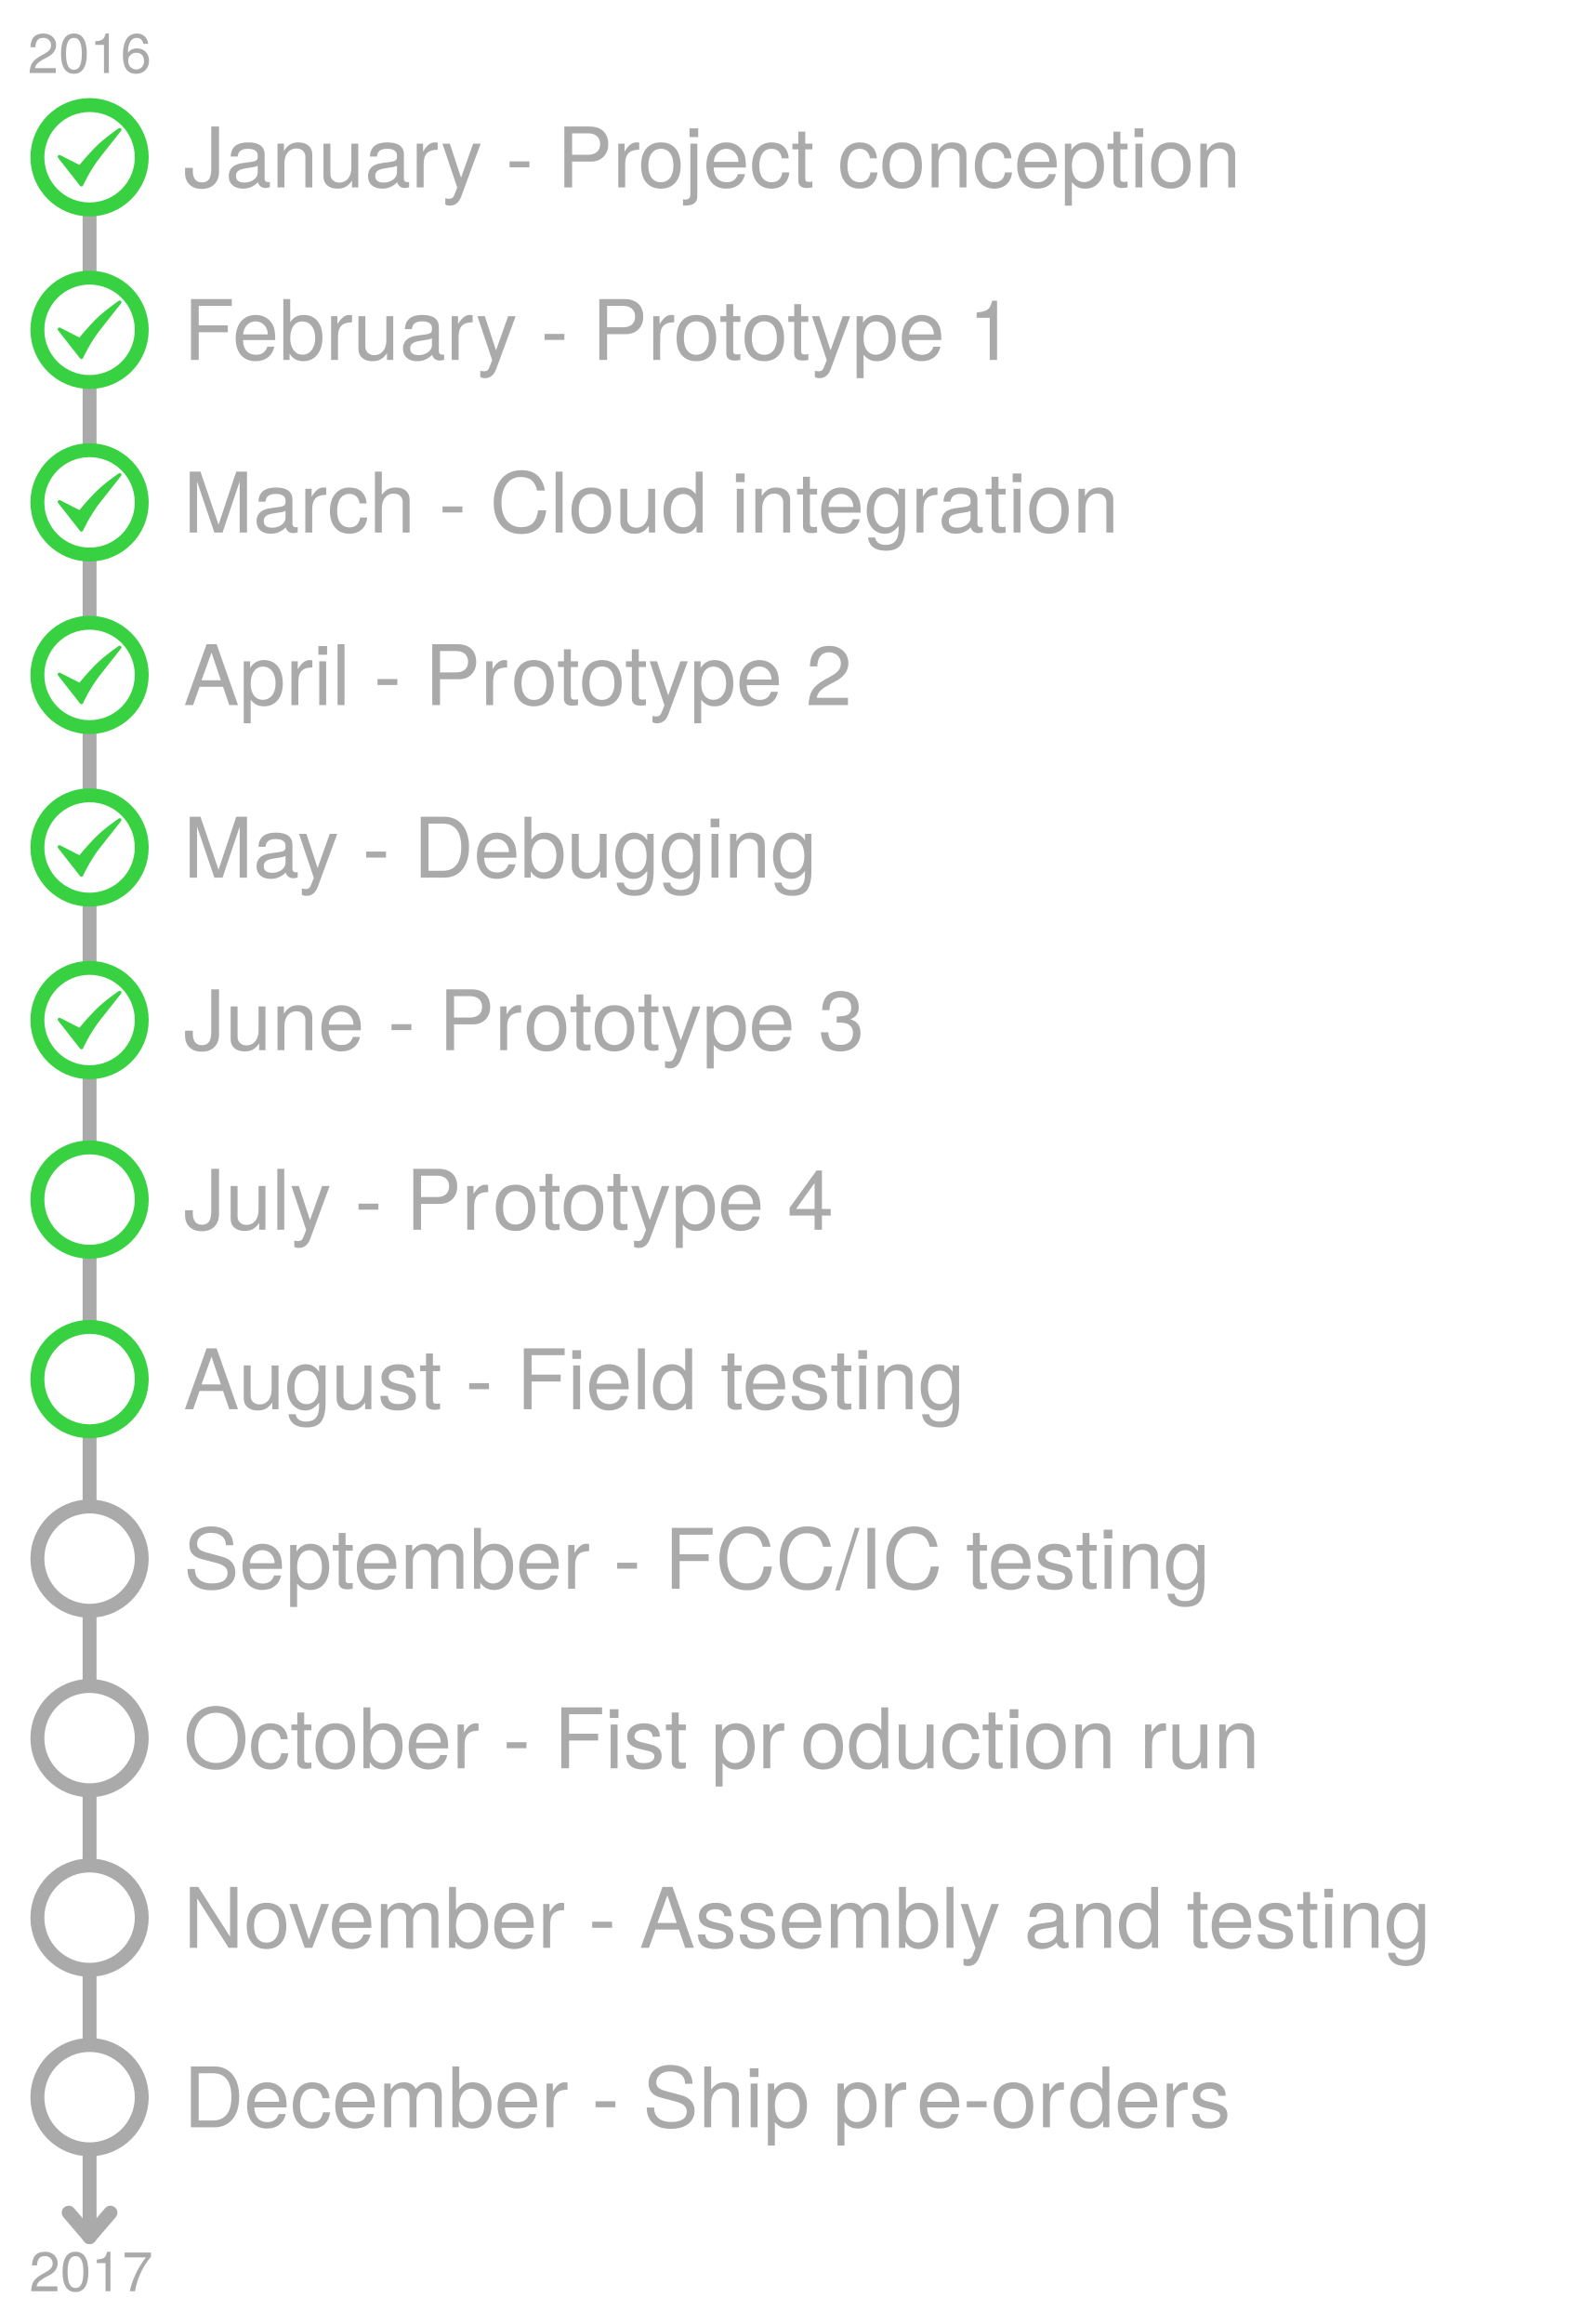
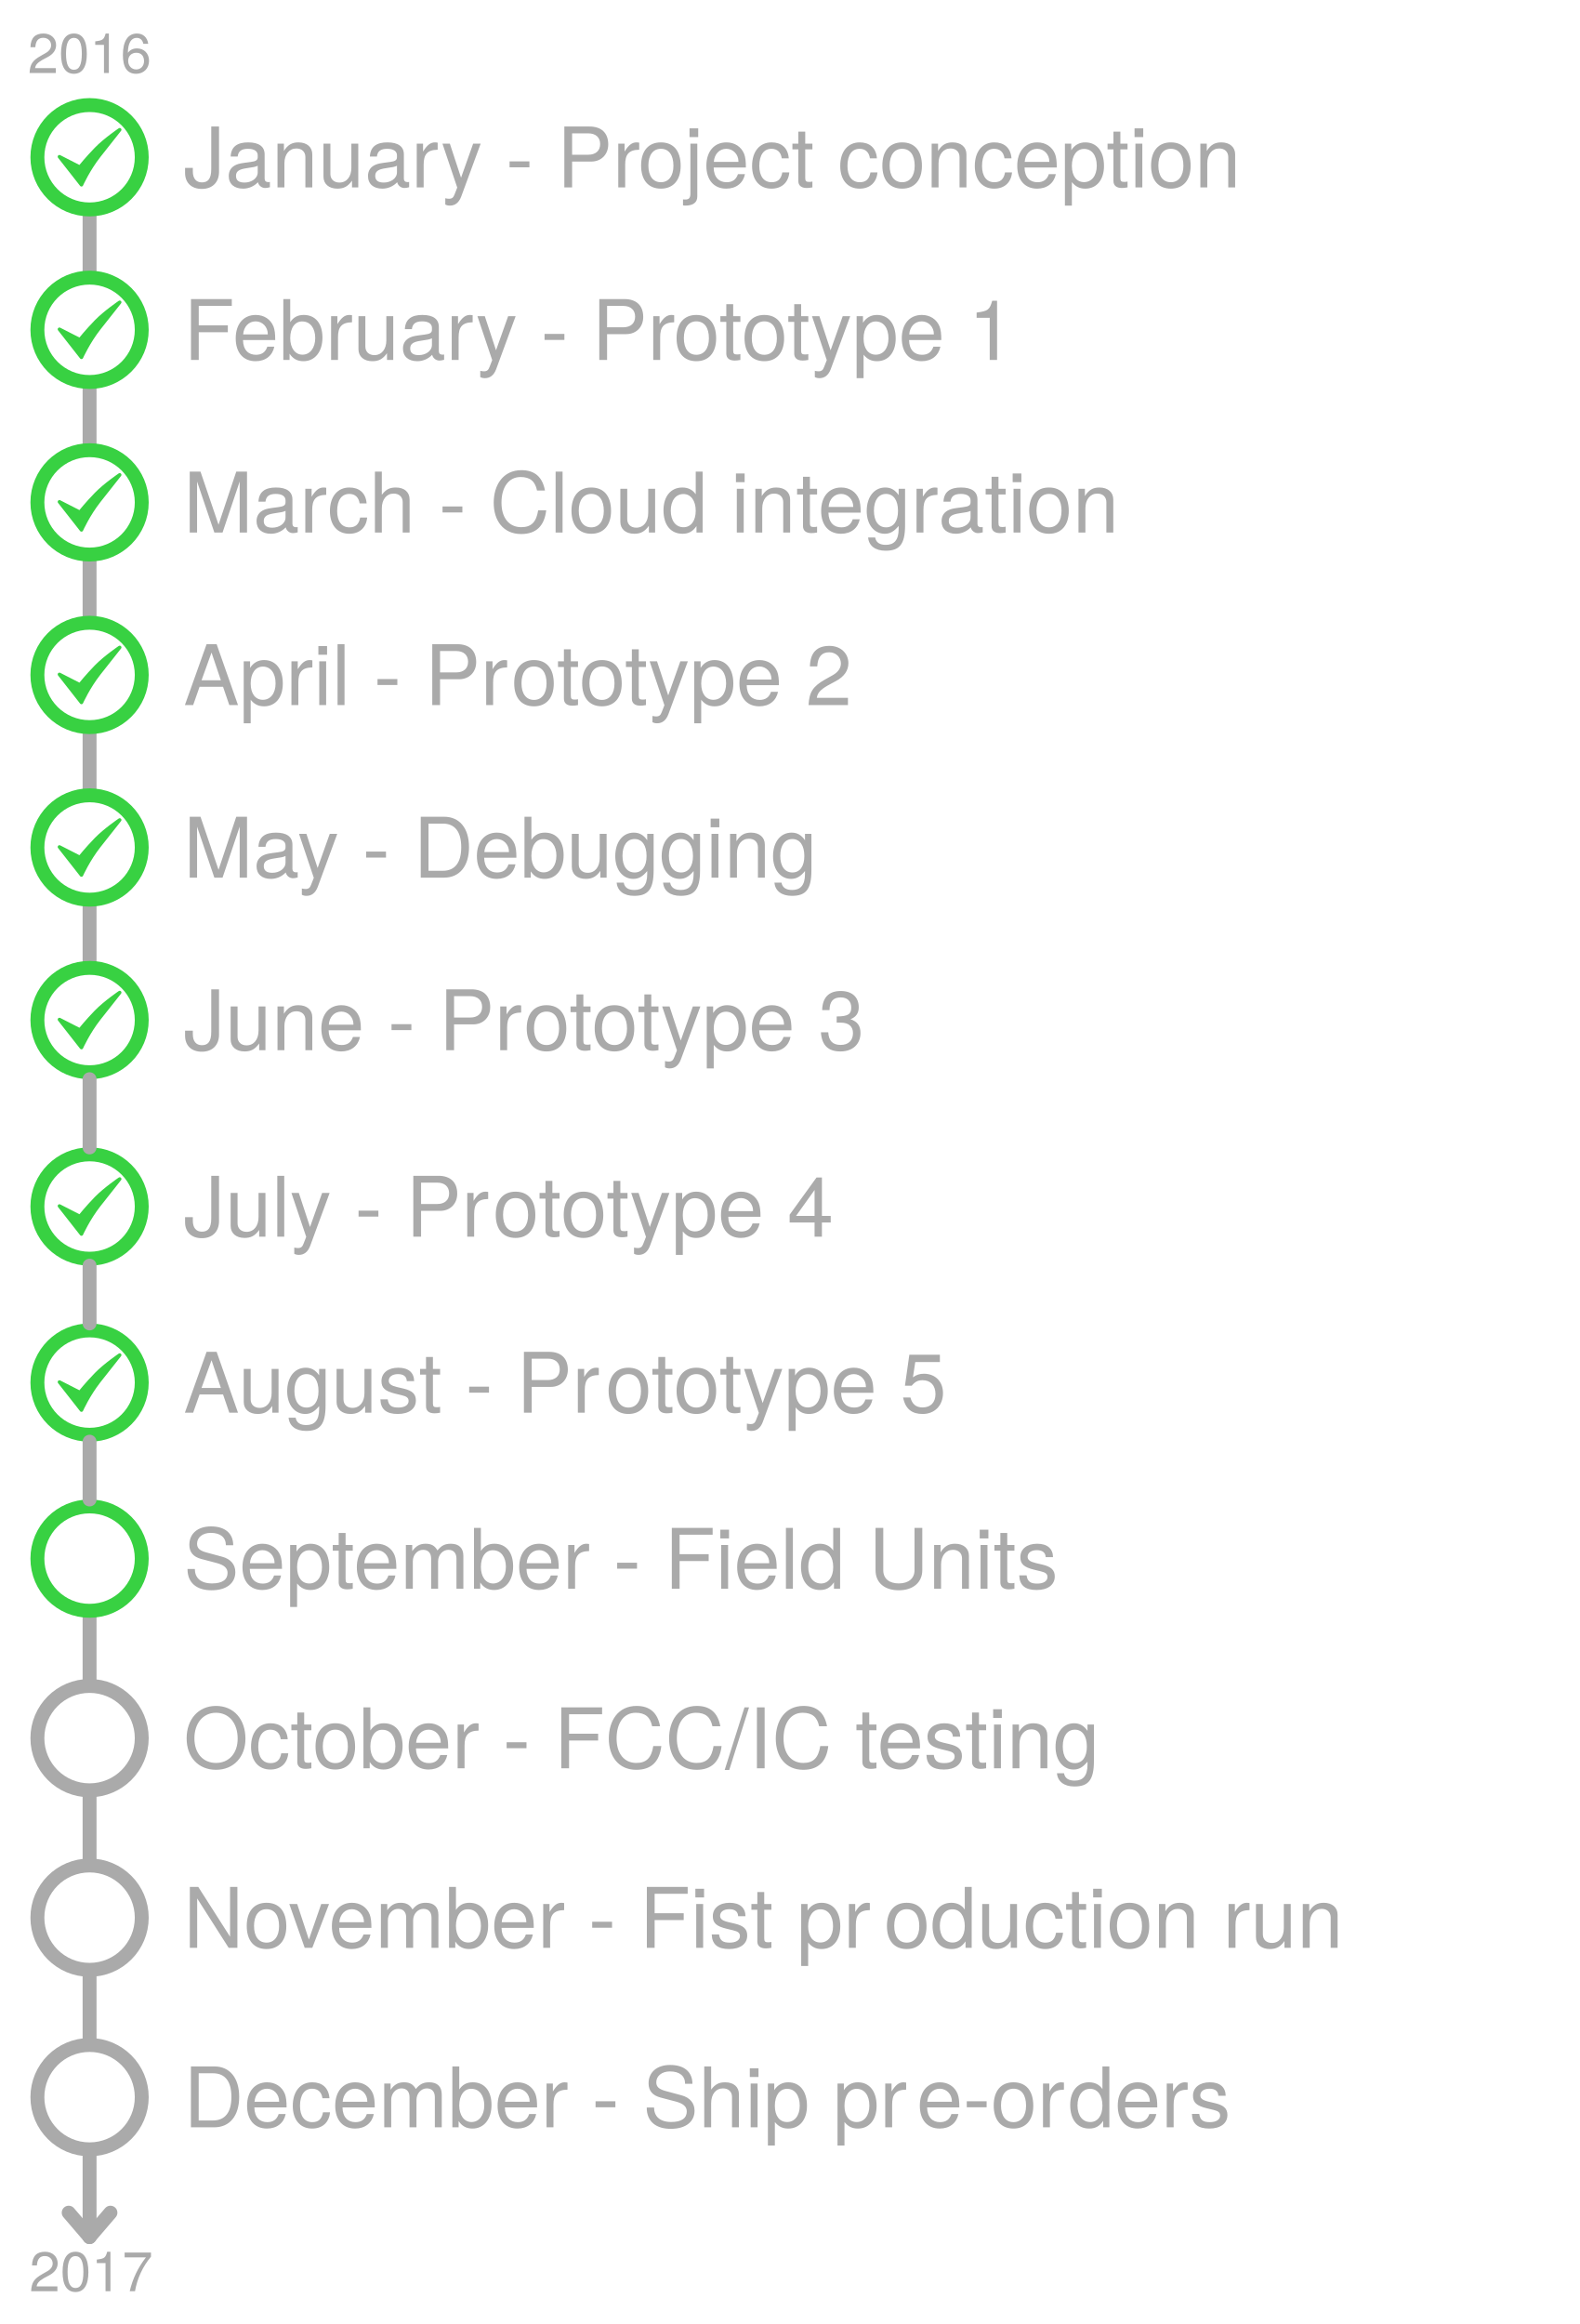
<svg xmlns="http://www.w3.org/2000/svg" version="1.1" viewBox="18 26 454 668" width="454pt" height="668pt">
  <defs>
    <font-face font-family="Helvetica Neue" font-size="24" panose-1="2 0 5 3 0 0 0 2 0 4" units-per-em="1000" underline-position="-100" underline-thickness="50" slope="0" x-height="517" cap-height="714" ascent="951.996" descent="-212.997" font-weight="500">
      <font-face-src>
        <font-face-name name="HelveticaNeue" />
      </font-face-src>
    </font-face>
    <font-face font-family="Helvetica Neue" font-size="16" panose-1="2 0 5 3 0 0 0 2 0 4" units-per-em="1000" underline-position="-100" underline-thickness="50" slope="0" x-height="517" cap-height="714" ascent="951.996" descent="-212.997" font-weight="500">
      <font-face-src>
        <font-face-name name="HelveticaNeue" />
      </font-face-src>
    </font-face>
  </defs>
  <g stroke="none" stroke-opacity="1" stroke-dasharray="none" fill="none" fill-opacity="1">
    <g>
      <line x1="43.75" y1="88.2" x2="43.75" y2="103.8" stroke="#aaa" stroke-linecap="round" stroke-linejoin="round" stroke-width="4" />
      <line x1="43.75" y1="137.8" x2="43.75" y2="153.4" stroke="#aaa" stroke-linecap="round" stroke-linejoin="round" stroke-width="4" />
      <line x1="43.75" y1="187.4" x2="43.75" y2="203" stroke="#aaa" stroke-linecap="round" stroke-linejoin="round" stroke-width="4" />
      <line x1="43.75" y1="237" x2="43.75" y2="252.6" stroke="#aaa" stroke-linecap="round" stroke-linejoin="round" stroke-width="4" />
      <line x1="43.75" y1="286.6" x2="43.75" y2="302.2" stroke="#aaa" stroke-linecap="round" stroke-linejoin="round" stroke-width="4" />
-       <line x1="43.75" y1="336.2" x2="43.75" y2="353.8" stroke="#aaa" stroke-linecap="round" stroke-linejoin="round" stroke-width="4" />
-       <line x1="43.75" y1="387.8" x2="43.75" y2="405.4" stroke="#aaa" stroke-linecap="round" stroke-linejoin="round" stroke-width="4" />
-       <line x1="43.75" y1="439.4" x2="43.75" y2="457" stroke="#aaa" stroke-linecap="round" stroke-linejoin="round" stroke-width="4" />
      <line x1="43.75" y1="491" x2="43.75" y2="508.6" stroke="#aaa" stroke-linecap="round" stroke-linejoin="round" stroke-width="4" />
      <line x1="43.75" y1="542.6" x2="43.75" y2="560.2" stroke="#aaa" stroke-linecap="round" stroke-linejoin="round" stroke-width="4" />
      <line x1="43.75" y1="594.2" x2="43.75" y2="611.8" stroke="#aaa" stroke-linecap="round" stroke-linejoin="round" stroke-width="4" />
      <text transform="translate(70.75 56.86402)" fill="#aaa">
        <tspan font-family="Helvetica Neue" font-size="24" font-weight="500" fill="#aaa" x="0" y="23" textLength="131.136">January - Pr</tspan>
        <tspan font-family="Helvetica Neue" font-size="24" font-weight="500" fill="#aaa" x="130.704" y="23" textLength="179.136">oject conception</tspan>
      </text>
      <circle cx="43.75" cy="71.2" r="15" stroke="#38d142" stroke-linecap="square" stroke-linejoin="round" stroke-width="4" />
      <path d="M 35.087 71.042 L 40.963 74.04 C 40.963 74.04 43.012 71.483 45.613 68.809 C 48.214 66.135 52.413 63.288 52.413 63.288 C 52.413 63.288 49.594 66.818 46.485 70.785 C 43.375 74.752 41.417 79.113 41.417 79.113 Z" fill="#38d142" />
      <path d="M 35.087 71.042 L 40.963 74.04 C 40.963 74.04 43.012 71.483 45.613 68.809 C 48.214 66.135 52.413 63.288 52.413 63.288 C 52.413 63.288 49.594 66.818 46.485 70.785 C 43.375 74.752 41.417 79.113 41.417 79.113 Z" stroke="#38d142" stroke-linecap="round" stroke-linejoin="round" stroke-width="1" />
      <text transform="translate(70.75 106.464)" fill="#aaa">
        <tspan font-family="Helvetica Neue" font-size="24" font-weight="500" fill="#aaa" x="0" y="23" textLength="141.336">February - Pr</tspan>
        <tspan font-family="Helvetica Neue" font-size="24" font-weight="500" fill="#aaa" x="140.904" y="23" textLength="101.808">ototype 1</tspan>
      </text>
      <circle cx="43.75" cy="120.8" r="15" stroke="#38d142" stroke-linecap="square" stroke-linejoin="round" stroke-width="4" />
      <path d="M 35.087 120.642 L 40.963 123.64 C 40.963 123.64 43.012 121.083 45.613 118.409 C 48.214 115.735 52.413 112.888 52.413 112.888 C 52.413 112.888 49.594 116.418 46.485 120.385 C 43.375 124.352 41.417 128.713 41.417 128.713 Z" fill="#38d142" />
      <path d="M 35.087 120.642 L 40.963 123.64 C 40.963 123.64 43.012 121.083 45.613 118.409 C 48.214 115.735 52.413 112.888 52.413 112.888 C 52.413 112.888 49.594 116.418 46.485 120.385 C 43.375 124.352 41.417 128.713 41.417 128.713 Z" stroke="#38d142" stroke-linecap="round" stroke-linejoin="round" stroke-width="1" />
      <text transform="translate(70.75 156.064)" fill="#aaa">
        <tspan font-family="Helvetica Neue" font-size="24" font-weight="500" fill="#aaa" x="0" y="23" textLength="41.784">Mar</tspan>
        <tspan font-family="Helvetica Neue" font-size="24" font-weight="500" fill="#aaa" x="41.352" y="23" textLength="233.376">ch - Cloud integration</tspan>
      </text>
      <circle cx="43.75" cy="170.4" r="15" stroke="#38d142" stroke-linecap="square" stroke-linejoin="round" stroke-width="4" />
      <path d="M 35.087 170.242 L 40.963 173.24 C 40.963 173.24 43.012 170.683 45.613 168.009 C 48.214 165.335 52.413 162.488 52.413 162.488 C 52.413 162.488 49.594 166.018 46.485 169.985 C 43.375 173.952 41.417 178.313 41.417 178.313 Z" fill="#38d142" />
      <path d="M 35.087 170.242 L 40.963 173.24 C 40.963 173.24 43.012 170.683 45.613 168.009 C 48.214 165.335 52.413 162.488 52.413 162.488 C 52.413 162.488 49.594 166.018 46.485 169.985 C 43.375 173.952 41.417 178.313 41.417 178.313 Z" stroke="#38d142" stroke-linecap="round" stroke-linejoin="round" stroke-width="1" />
      <text transform="translate(70.75 205.664)" fill="#aaa">
        <tspan font-family="Helvetica Neue" font-size="24" font-weight="500" fill="#aaa" x="0" y="23" textLength="94.656">April - Pr</tspan>
        <tspan font-family="Helvetica Neue" font-size="24" font-weight="500" fill="#aaa" x="94.224" y="23" textLength="101.808">ototype 2</tspan>
      </text>
      <circle cx="43.75" cy="220" r="15" stroke="#38d142" stroke-linecap="square" stroke-linejoin="round" stroke-width="4" />
      <path d="M 35.087 219.842 L 40.963 222.84 C 40.963 222.84 43.012 220.283 45.613 217.609 C 48.214 214.935 52.413 212.088 52.413 212.088 C 52.413 212.088 49.594 215.618 46.485 219.585 C 43.375 223.552 41.417 227.913 41.417 227.913 Z" fill="#38d142" />
      <path d="M 35.087 219.842 L 40.963 222.84 C 40.963 222.84 43.012 220.283 45.613 217.609 C 48.214 214.935 52.413 212.088 52.413 212.088 C 52.413 212.088 49.594 215.618 46.485 219.585 C 43.375 223.552 41.417 227.913 41.417 227.913 Z" stroke="#38d142" stroke-linecap="round" stroke-linejoin="round" stroke-width="1" />
      <text transform="translate(70.75 255.264)" fill="#aaa">
        <tspan font-family="Helvetica Neue" font-size="24" font-weight="500" fill="#aaa" x="0" y="23" textLength="185.832">May - Debugging</tspan>
      </text>
      <circle cx="43.75" cy="269.6" r="15" stroke="#38d142" stroke-linecap="square" stroke-linejoin="round" stroke-width="4" />
      <path d="M 35.087 269.442 L 40.963 272.44 C 40.963 272.44 43.012 269.883 45.613 267.209 C 48.214 264.535 52.413 261.688 52.413 261.688 C 52.413 261.688 49.594 265.218 46.485 269.185 C 43.375 273.152 41.417 277.513 41.417 277.513 Z" fill="#38d142" />
      <path d="M 35.087 269.442 L 40.963 272.44 C 40.963 272.44 43.012 269.883 45.613 267.209 C 48.214 264.535 52.413 261.688 52.413 261.688 C 52.413 261.688 49.594 265.218 46.485 269.185 C 43.375 273.152 41.417 277.513 41.417 277.513 Z" stroke="#38d142" stroke-linecap="round" stroke-linejoin="round" stroke-width="1" />
      <text transform="translate(70.75 304.864)" fill="#aaa">
        <tspan font-family="Helvetica Neue" font-size="24" font-weight="500" fill="#aaa" x="0" y="23" textLength="98.256">June - Pr</tspan>
        <tspan font-family="Helvetica Neue" font-size="24" font-weight="500" fill="#aaa" x="97.824" y="23" textLength="101.808">ototype 3</tspan>
      </text>
      <circle cx="43.75" cy="319.2" r="15" stroke="#38d142" stroke-linecap="square" stroke-linejoin="round" stroke-width="4" />
      <path d="M 35.087 319.042 L 40.963 322.04 C 40.963 322.04 43.012 319.483 45.613 316.809 C 48.214 314.135 52.413 311.288 52.413 311.288 C 52.413 311.288 49.594 314.818 46.485 318.785 C 43.375 322.752 41.417 327.113 41.417 327.113 Z" fill="#38d142" />
      <path d="M 35.087 319.042 L 40.963 322.04 C 40.963 322.04 43.012 319.483 45.613 316.809 C 48.214 314.135 52.413 311.288 52.413 311.288 C 52.413 311.288 49.594 314.818 46.485 318.785 C 43.375 322.752 41.417 327.113 41.417 327.113 Z" stroke="#38d142" stroke-linecap="round" stroke-linejoin="round" stroke-width="1" />
-       <text transform="translate(70.75 356.464)" fill="#aaa">
-         <tspan font-family="Helvetica Neue" font-size="24" font-weight="500" fill="#aaa" x="0" y="23" textLength="89.352">July - Pr</tspan>
-         <tspan font-family="Helvetica Neue" font-size="24" font-weight="500" fill="#aaa" x="88.92" y="23" textLength="101.808">ototype 4</tspan>
+       <text transform="translate(70.75 459.664)" fill="#aaa">
+         <tspan font-family="Helvetica Neue" font-size="24" font-weight="500" fill="#aaa" x="0" y="23" textLength="255.168">September - Field Units</tspan>
      </text>
-       <circle cx="43.75" cy="370.8" r="15" stroke="#38d142" stroke-linecap="square" stroke-linejoin="round" stroke-width="4" />
-       <text transform="translate(70.75 408.064)" fill="#aaa">
-         <tspan font-family="Helvetica Neue" font-size="24" font-weight="500" fill="#aaa" x="0" y="23" textLength="228.936">August - Field testing</tspan>
-       </text>
-       <circle cx="43.75" cy="422.4" r="15" stroke="#38d142" stroke-linecap="square" stroke-linejoin="round" stroke-width="4" />
-       <text transform="translate(70.75 459.664)" fill="#aaa">
-         <tspan font-family="Helvetica Neue" font-size="24" font-weight="500" fill="#aaa" x="0" y="23" textLength="300.48">September - FCC/IC testing</tspan>
-       </text>
-       <circle cx="43.75" cy="474" r="15" stroke="#aaa" stroke-linecap="square" stroke-linejoin="round" stroke-width="4" />
+       <circle cx="43.75" cy="474" r="15" stroke="#38d142" stroke-linecap="square" stroke-linejoin="round" stroke-width="4" />
      <text transform="translate(70.75 511.264)" fill="#aaa">
-         <tspan font-family="Helvetica Neue" font-size="24" font-weight="500" fill="#aaa" x="0" y="23" textLength="177.816">October - Fist pr</tspan>
-         <tspan font-family="Helvetica Neue" font-size="24" font-weight="500" fill="#aaa" x="177.384" y="23" textLength="135.6">oduction run</tspan>
+         <tspan font-family="Helvetica Neue" font-size="24" font-weight="500" fill="#aaa" x="0" y="23" textLength="269.352">October - FCC/IC testing</tspan>
      </text>
      <circle cx="43.75" cy="525.6" r="15" stroke="#aaa" stroke-linecap="square" stroke-linejoin="round" stroke-width="4" />
      <text transform="translate(70.75 562.864)" fill="#aaa">
-         <tspan font-family="Helvetica Neue" font-size="24" font-weight="500" fill="#aaa" x="0" y="23" textLength="364.992">November - Assembly and testing</tspan>
+         <tspan font-family="Helvetica Neue" font-size="24" font-weight="500" fill="#aaa" x="0" y="23" textLength="201.816">November - Fist pr</tspan>
+         <tspan font-family="Helvetica Neue" font-size="24" font-weight="500" fill="#aaa" x="201.384" y="23" textLength="135.6">oduction run</tspan>
      </text>
      <circle cx="43.75" cy="577.2" r="15" stroke="#aaa" stroke-linecap="square" stroke-linejoin="round" stroke-width="4" />
      <text transform="translate(70.75 614.464)" fill="#aaa">
        <tspan font-family="Helvetica Neue" font-size="24" font-weight="500" fill="#aaa" x="0" y="23" textLength="211.176">December - Ship pr</tspan>
        <tspan font-family="Helvetica Neue" font-size="24" font-weight="500" fill="#aaa" x="210.744" y="23" textLength="43.992">e-or</tspan>
        <tspan font-family="Helvetica Neue" font-size="24" font-weight="500" fill="#aaa" x="254.304" y="23" textLength="47.112">ders</tspan>
      </text>
      <circle cx="43.75" cy="628.8" r="15" stroke="#aaa" stroke-linecap="square" stroke-linejoin="round" stroke-width="4" />
      <line x1="43.75" y1="645.8" x2="43.75" y2="669" stroke="#aaa" stroke-linecap="round" stroke-linejoin="round" stroke-width="4" />
      <line x1="37.75" y1="662" x2="43.75" y2="669" stroke="#aaa" stroke-linecap="round" stroke-linejoin="round" stroke-width="4" />
      <line x1="49.75" y1="662" x2="43.75" y2="669" stroke="#aaa" stroke-linecap="round" stroke-linejoin="round" stroke-width="4" />
      <text transform="translate(23.75 31.97602)" fill="#aaa">
        <tspan font-family="Helvetica Neue" font-size="16" font-weight="500" fill="#aaa" x="2.208" y="15" textLength="35.584">2016</tspan>
      </text>
      <text transform="translate(24.2 669.576)" fill="#aaa">
        <tspan font-family="Helvetica Neue" font-size="16" font-weight="500" fill="#aaa" x="2.208" y="15" textLength="35.584">2017</tspan>
      </text>
+       <text transform="translate(70.75 358.464)" fill="#aaa">
+         <tspan font-family="Helvetica Neue" font-size="24" font-weight="500" fill="#aaa" x="0" y="23" textLength="89.352">July - Pr</tspan>
+         <tspan font-family="Helvetica Neue" font-size="24" font-weight="500" fill="#aaa" x="88.92" y="23" textLength="101.808">ototype 4</tspan>
+       </text>
+       <circle cx="43.75" cy="372.8" r="15" stroke="#38d142" stroke-linecap="square" stroke-linejoin="round" stroke-width="4" />
+       <path d="M 35.087 372.642 L 40.963 375.64 C 40.963 375.64 43.012 373.083 45.613 370.409 C 48.214 367.735 52.413 364.888 52.413 364.888 C 52.413 364.888 49.594 368.418 46.485 372.385 C 43.375 376.352 41.417 380.712 41.417 380.712 Z" fill="#38d142" />
+       <path d="M 35.087 372.642 L 40.963 375.64 C 40.963 375.64 43.012 373.083 45.613 370.409 C 48.214 367.735 52.413 364.888 52.413 364.888 C 52.413 364.888 49.594 368.418 46.485 372.385 C 43.375 376.352 41.417 380.712 41.417 380.712 Z" stroke="#38d142" stroke-linecap="round" stroke-linejoin="round" stroke-width="1" />
+       <line x1="43.75" y1="336.2" x2="43.75" y2="355.8" stroke="#aaa" stroke-linecap="round" stroke-linejoin="round" stroke-width="4" />
+       <text transform="translate(70.75 409.064)" fill="#aaa">
+         <tspan font-family="Helvetica Neue" font-size="24" font-weight="500" fill="#aaa" x="0" y="23" textLength="121.8">August - Pr</tspan>
+         <tspan font-family="Helvetica Neue" font-size="24" font-weight="500" fill="#aaa" x="121.368" y="23" textLength="101.808">ototype 5</tspan>
+       </text>
+       <circle cx="43.75" cy="423.4" r="15" stroke="#38d142" stroke-linecap="square" stroke-linejoin="round" stroke-width="4" />
+       <path d="M 35.087 423.242 L 40.963 426.24 C 40.963 426.24 43.012 423.683 45.613 421.009 C 48.214 418.335 52.413 415.488 52.413 415.488 C 52.413 415.488 49.594 419.018 46.485 422.985 C 43.375 426.952 41.417 431.312 41.417 431.312 Z" fill="#38d142" />
+       <path d="M 35.087 423.242 L 40.963 426.24 C 40.963 426.24 43.012 423.683 45.613 421.009 C 48.214 418.335 52.413 415.488 52.413 415.488 C 52.413 415.488 49.594 419.018 46.485 422.985 C 43.375 426.952 41.417 431.312 41.417 431.312 Z" stroke="#38d142" stroke-linecap="round" stroke-linejoin="round" stroke-width="1" />
+       <line x1="43.75" y1="389.8" x2="43.75" y2="406.4" stroke="#aaa" stroke-linecap="round" stroke-linejoin="round" stroke-width="4" />
+       <line x1="43.75" y1="440.4" x2="43.75" y2="457" stroke="#aaa" stroke-linecap="round" stroke-linejoin="round" stroke-width="4" />
    </g>
  </g>
</svg>
